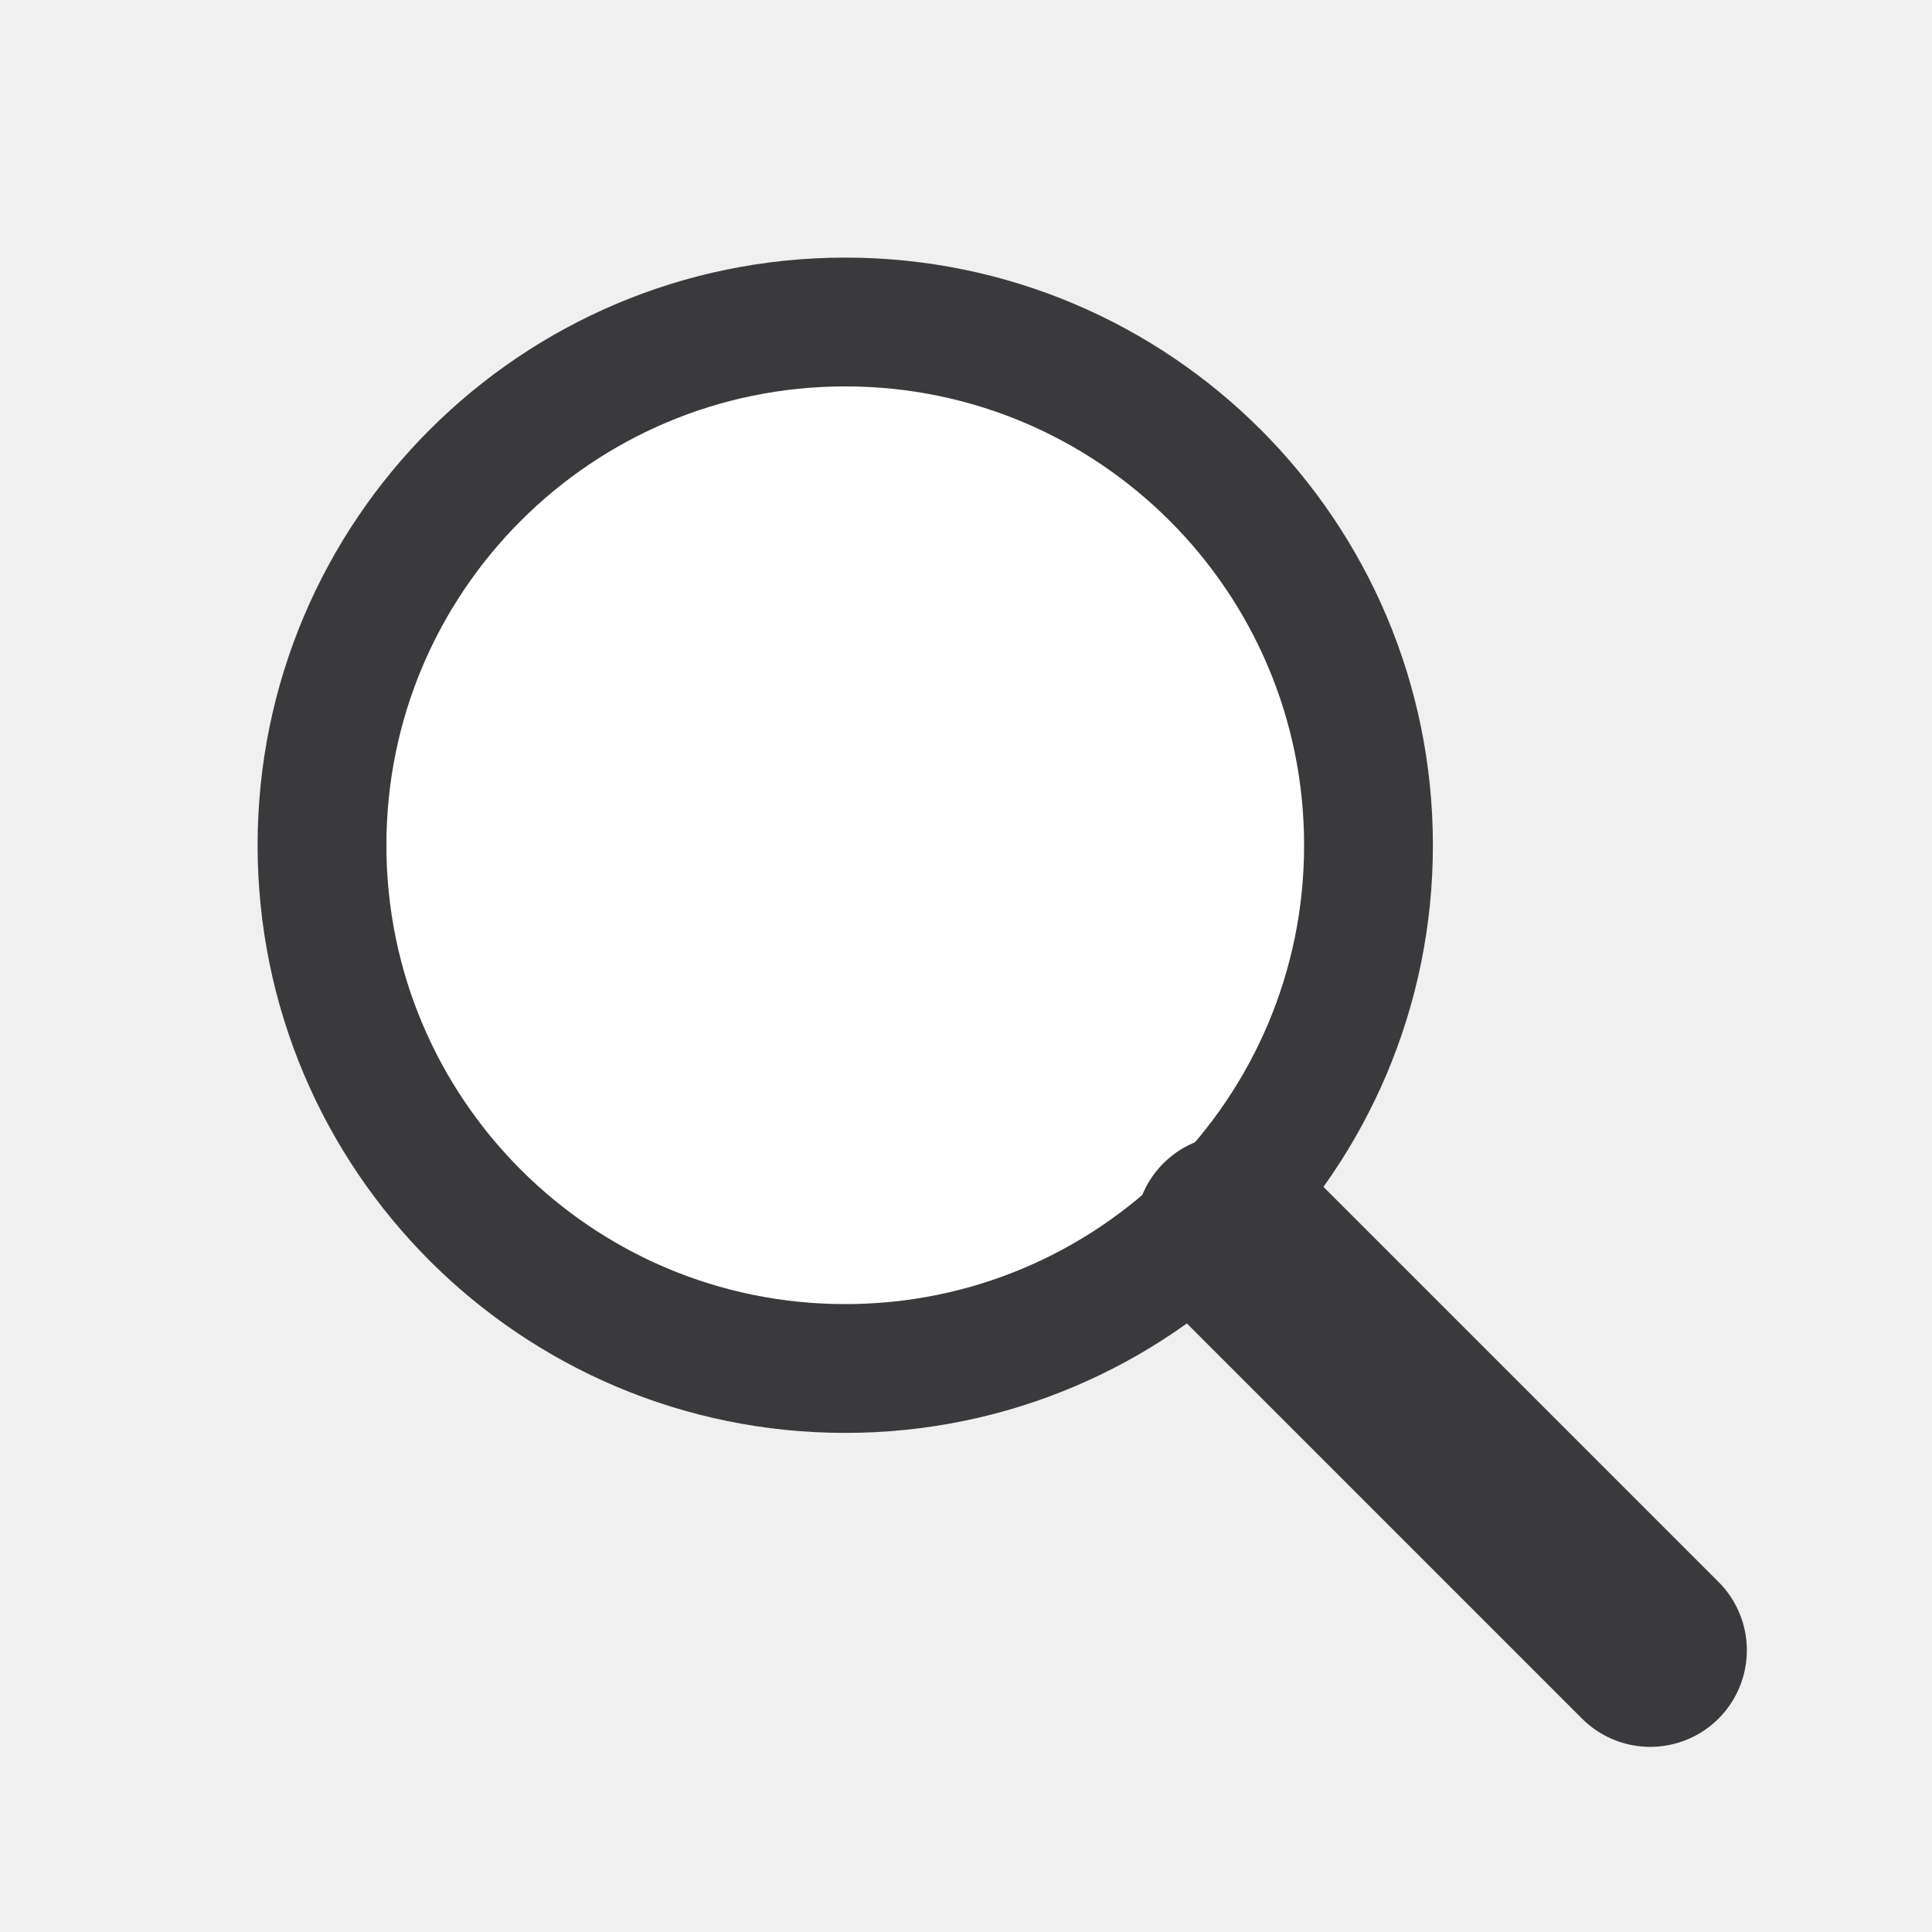
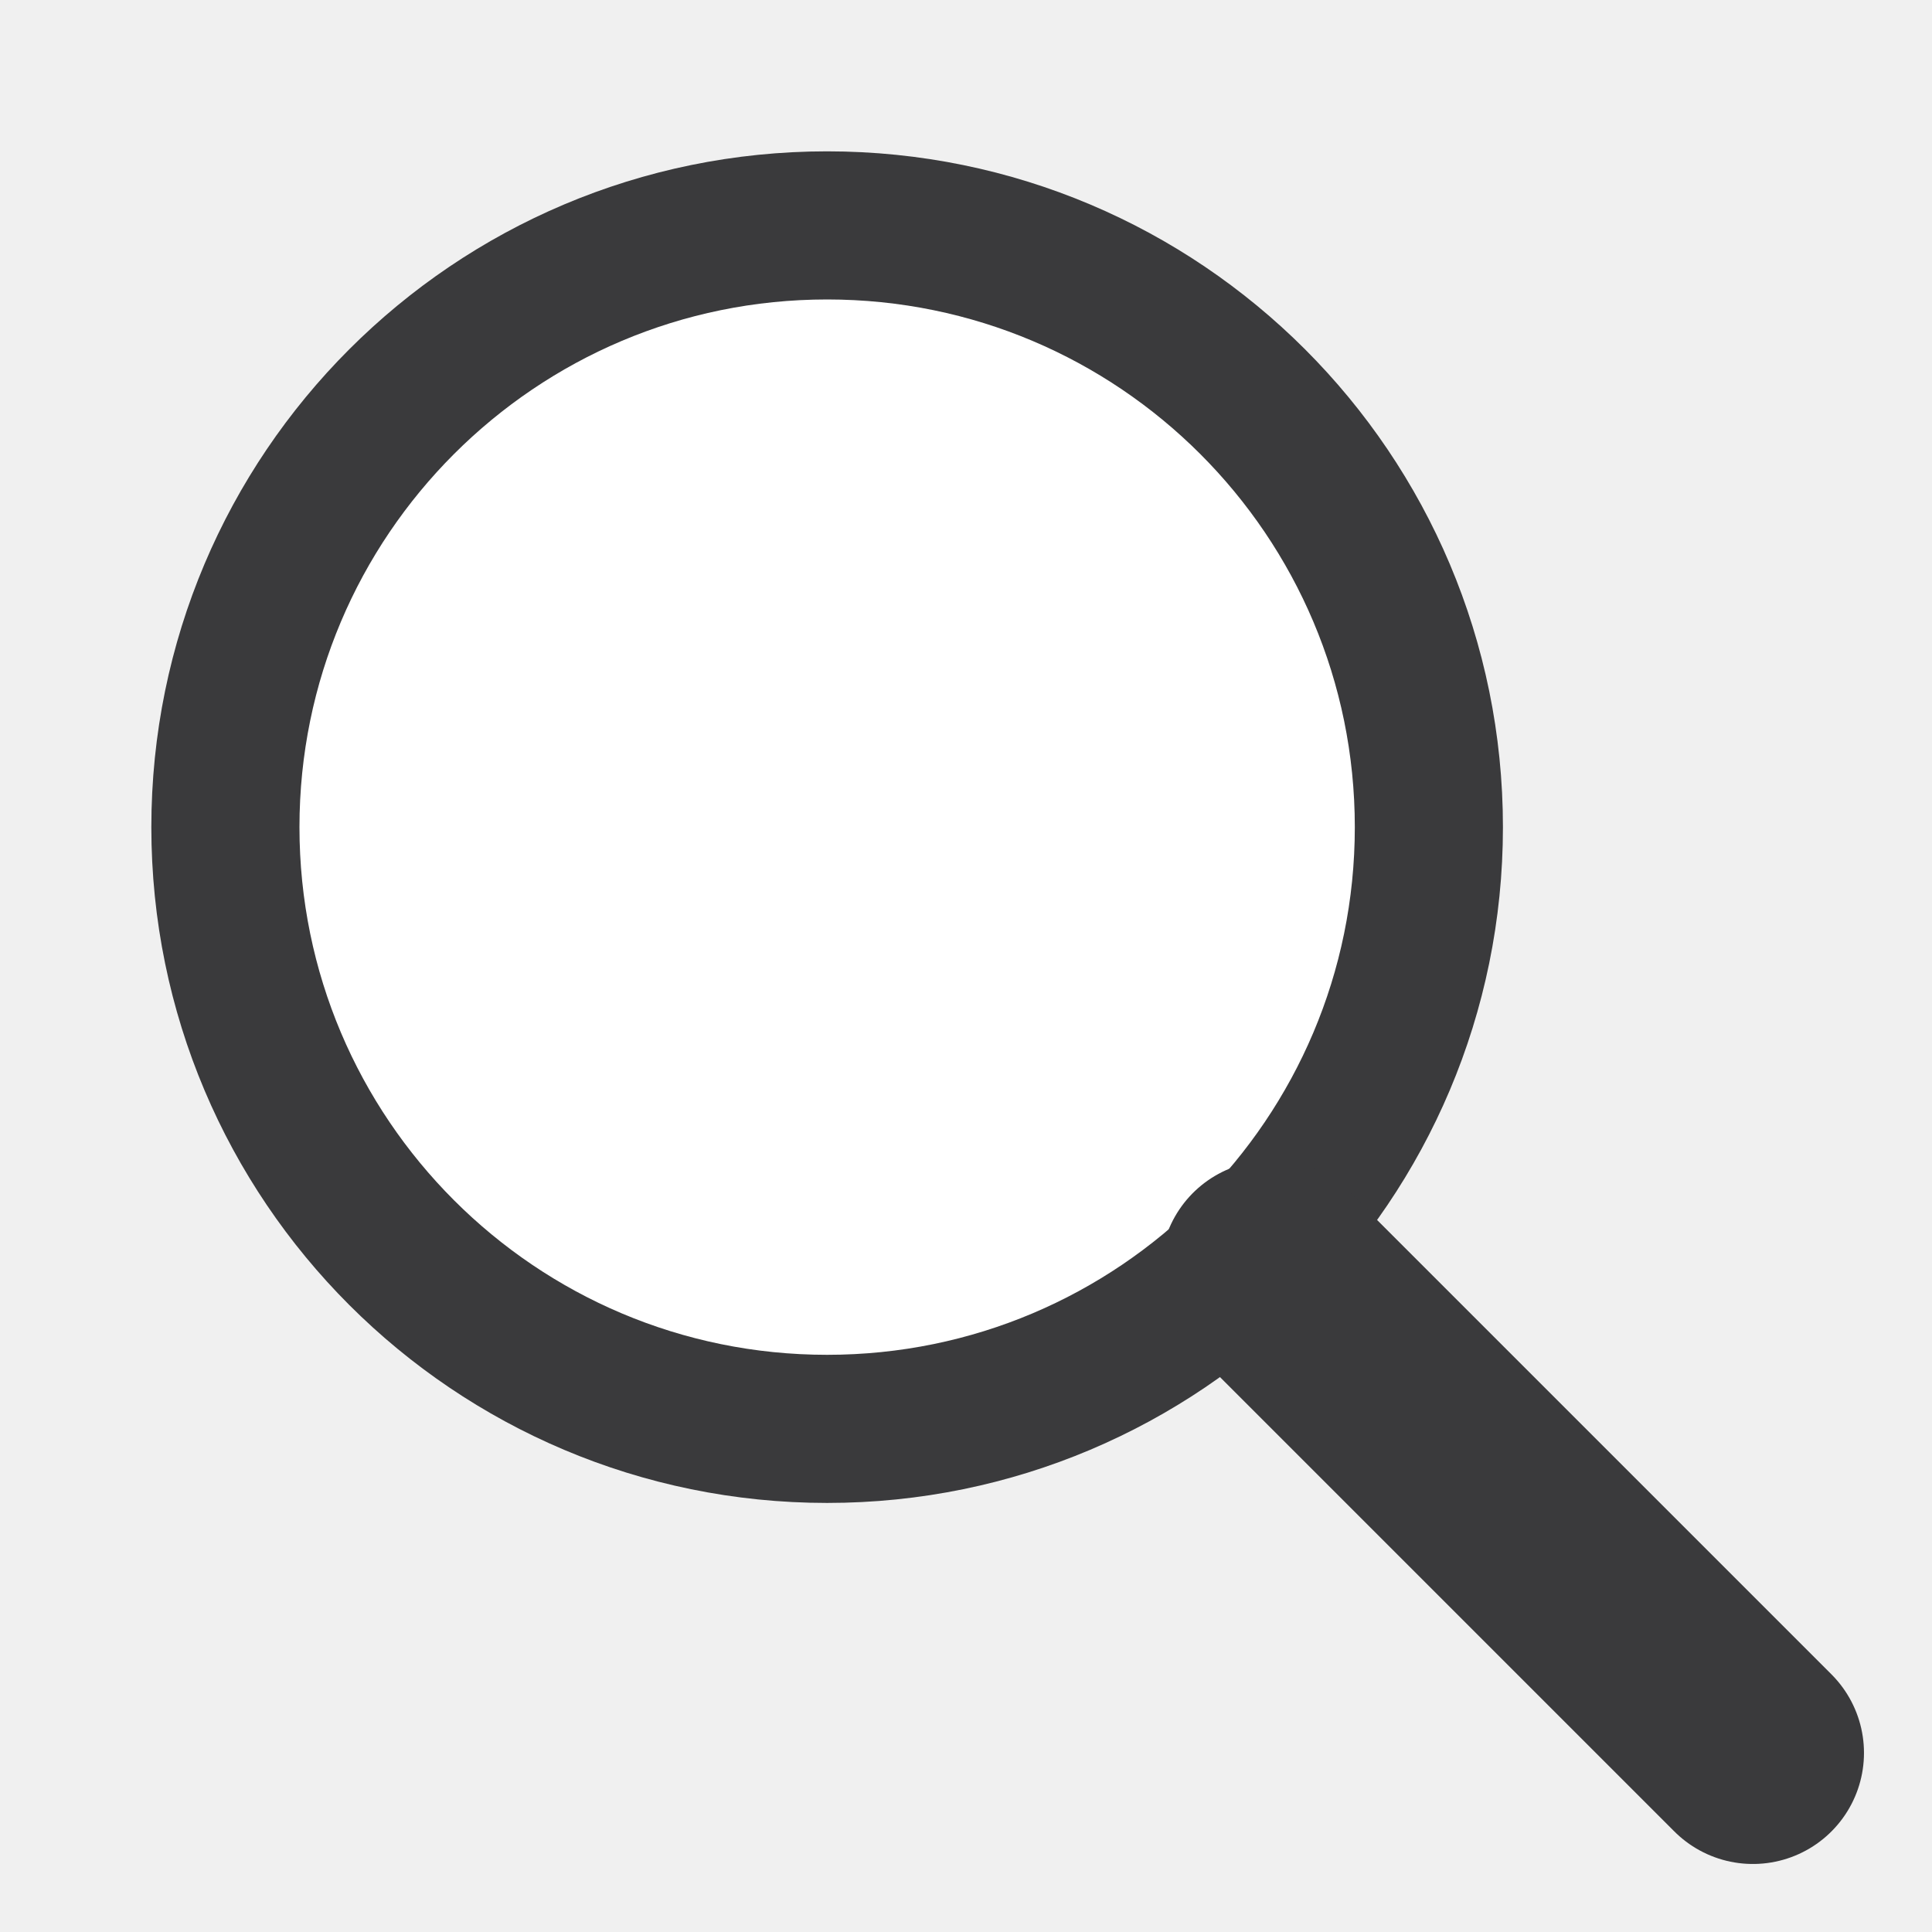
<svg xmlns="http://www.w3.org/2000/svg" width="24" height="24" viewBox="0 0 24 24">
  <g stroke-linecap="round" stroke-linejoin="round">
-     <circle fill="#FFFFFF" stroke="#3A3A3C" stroke-width="1.6" cx="10.5" cy="10.5" r="6.5" />
-     <path fill="none" stroke="#3A3A3C" stroke-width="2.4" d="M15.3 15.3 20.5 20.5" />
+     <g transform="translate(12 12) scale(1.15) translate(-12 -12)">
+       <circle fill="#FFFFFF" stroke="#3A3A3C" stroke-width="1.6" cx="10.5" cy="10.5" r="6.5" />
+       <path fill="none" stroke="#3A3A3C" stroke-width="2.4" d="M15.3 15.3 20.5 20.5" />
+     </g>
  </g>
</svg>
